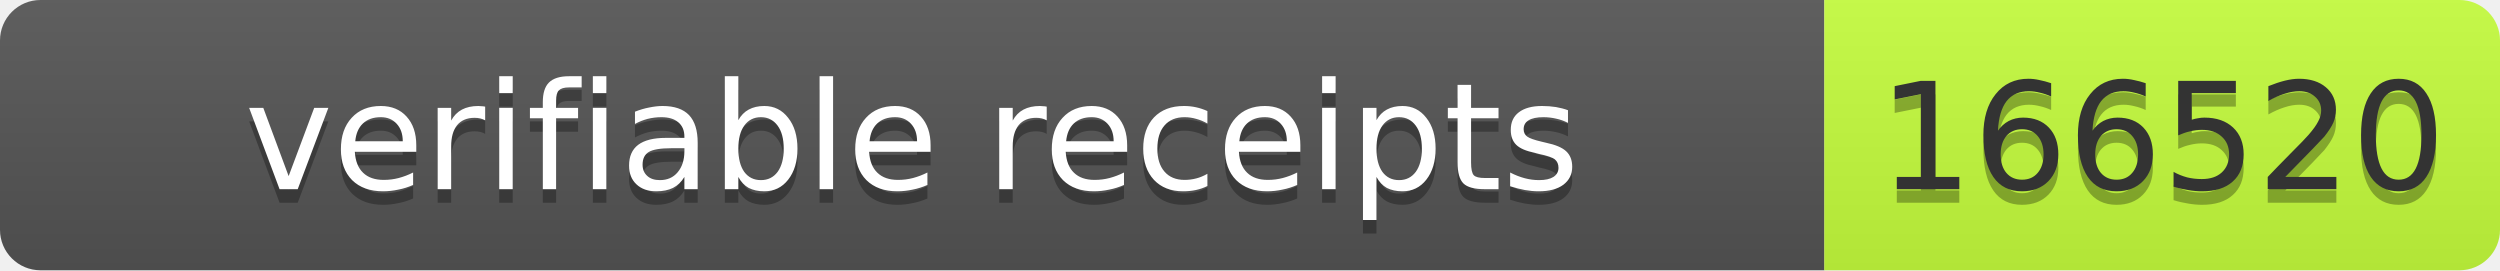
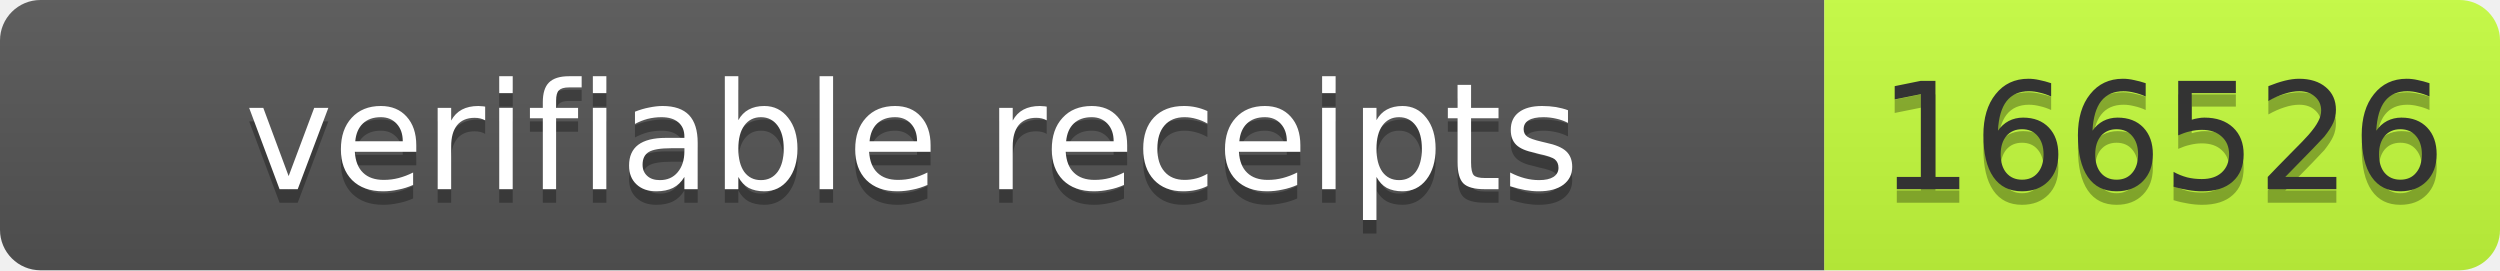
- <svg xmlns="http://www.w3.org/2000/svg" width="185" height="20" role="img" aria-label="verifiable receipts: 166520">
+ <svg xmlns="http://www.w3.org/2000/svg" width="185" height="20" role="img" aria-label="verifiable receipts: 166526">
  <linearGradient id="s" x2="0" y2="100%">
    <stop offset="0" stop-color="#bbb" stop-opacity=".1" />
    <stop offset="1" stop-opacity=".1" />
  </linearGradient>
  <clipPath id="r">
    <rect width="185" height="20" rx="3" fill="#fff" />
  </clipPath>
  <g clip-path="url(#r)">
    <rect width="135" height="20" fill="#555" />
    <rect x="135" width="50" height="20" fill="#c6ff3d" />
    <rect width="185" height="20" fill="url(#s)" />
  </g>
  <g fill="#fff" text-anchor="middle" font-family="Verdana,Geneva,DejaVu Sans,sans-serif" font-size="11">
    <text aria-hidden="true" x="67.5" y="15" fill="#010101" fill-opacity=".3" textLength="125">verifiable receipts</text>
    <text x="67.5" y="14" textLength="125">verifiable receipts</text>
-     <text aria-hidden="true" x="160" y="15" fill="#010101" fill-opacity=".3" textLength="40">166520</text>
-     <text x="160" y="14" fill="#333" textLength="40">166520</text>
+     <text aria-hidden="true" x="160" y="15" fill="#010101" fill-opacity=".3" textLength="40">166526</text>
+     <text x="160" y="14" fill="#333" textLength="40">166526</text>
  </g>
</svg>
